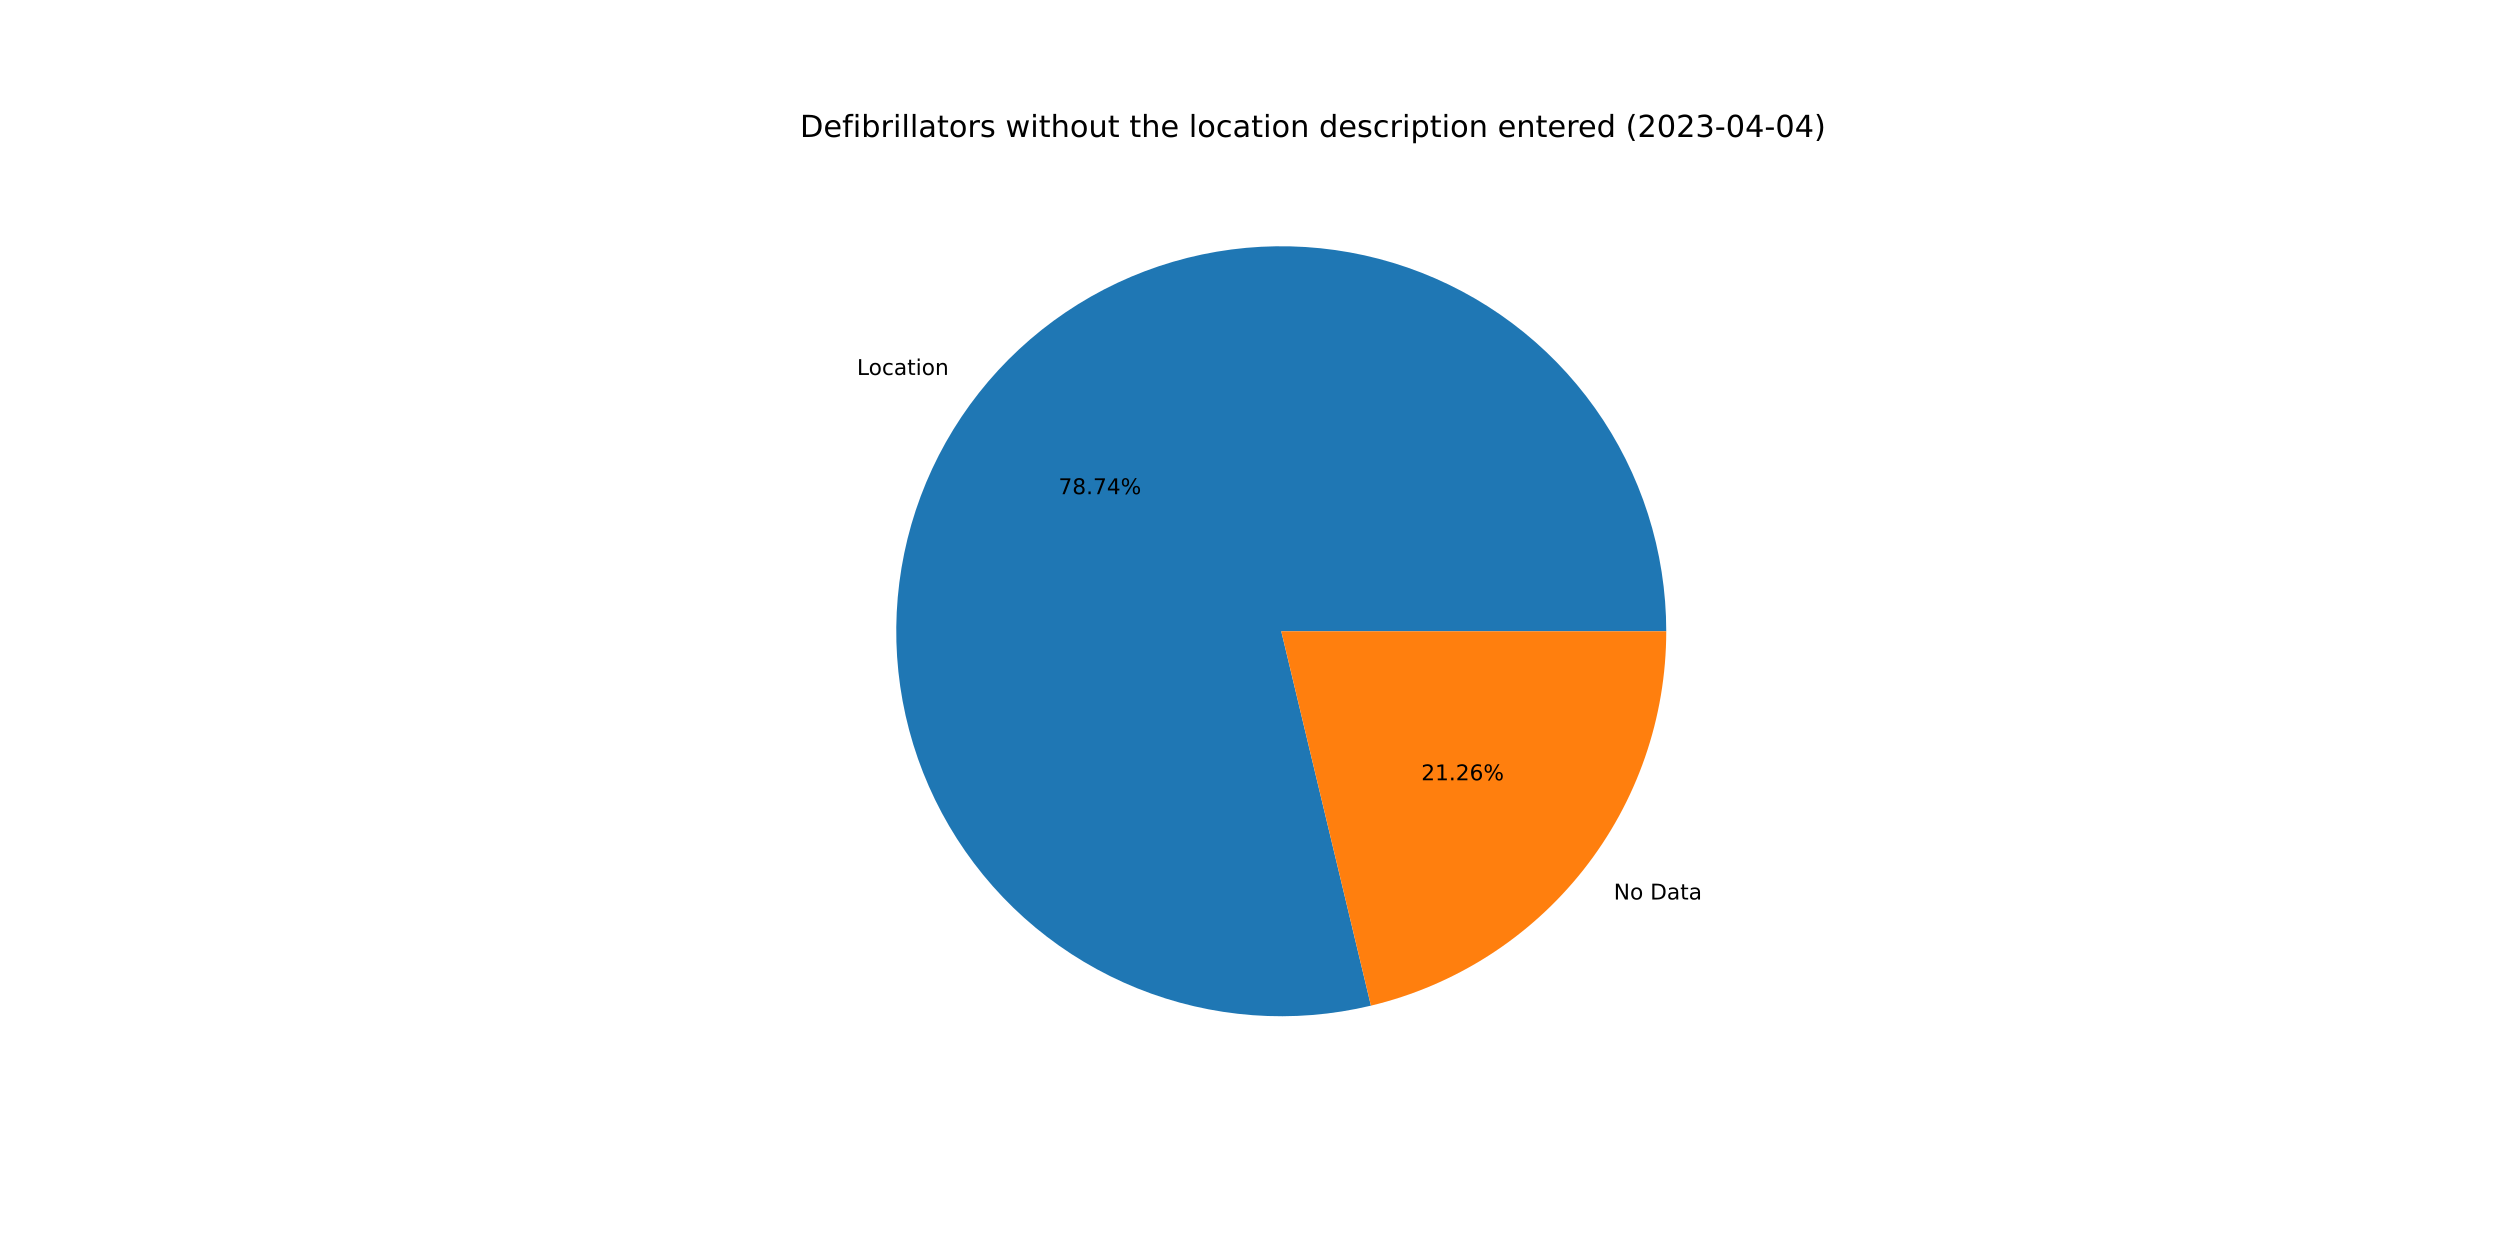
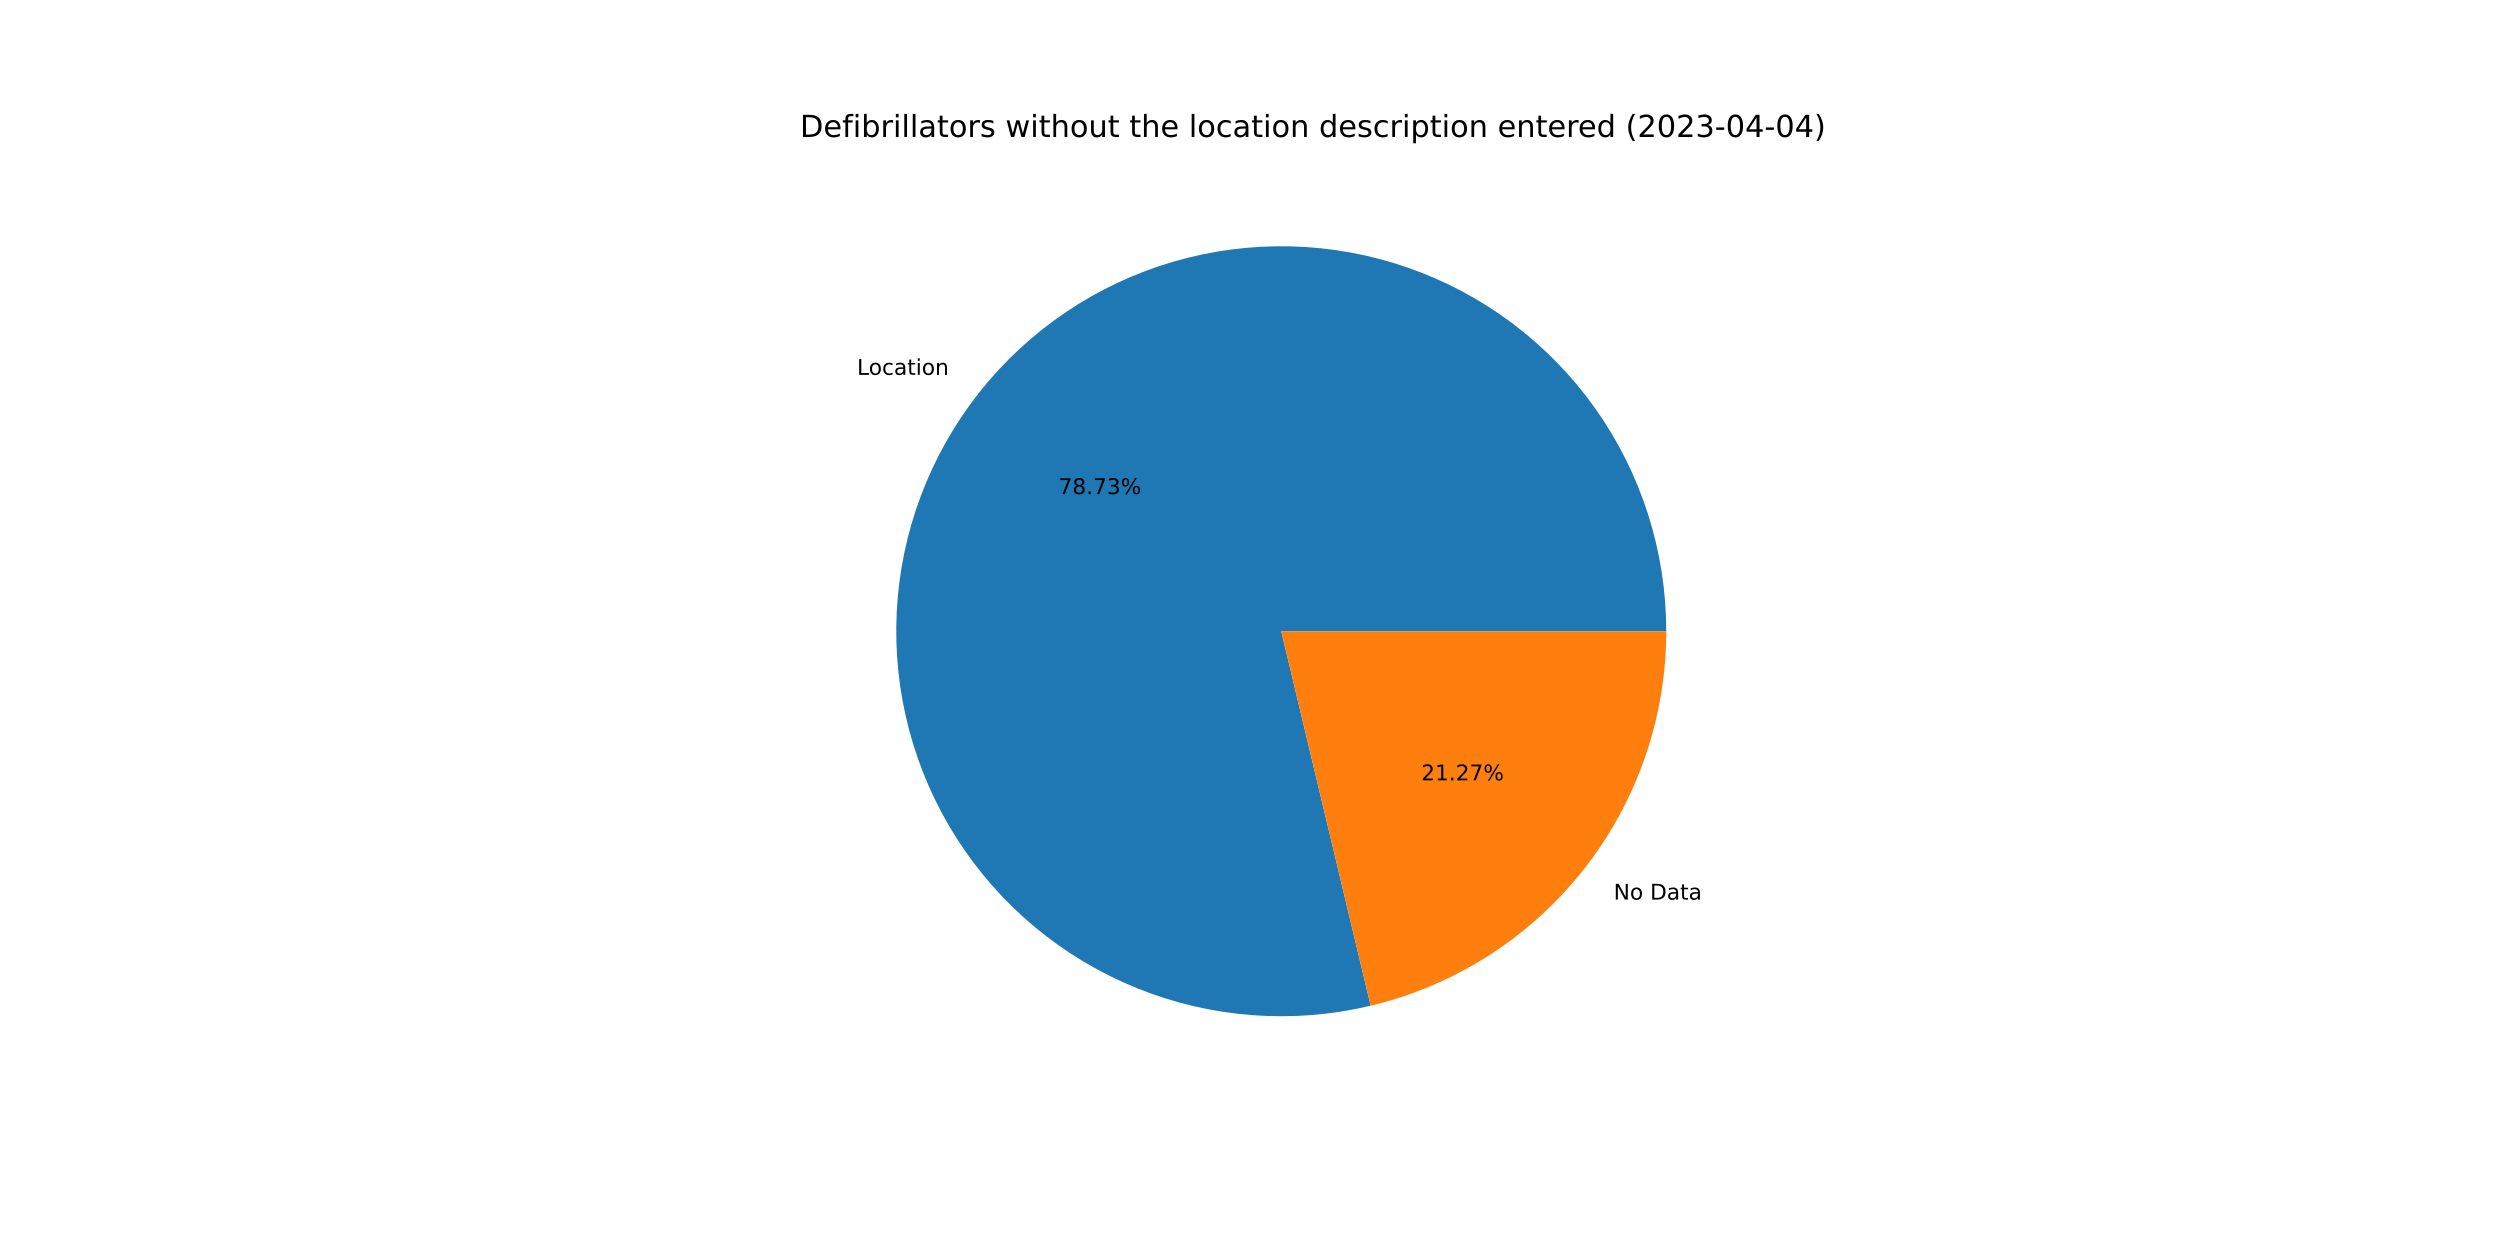
<svg xmlns="http://www.w3.org/2000/svg" xmlns:xlink="http://www.w3.org/1999/xlink" width="1152pt" height="576pt" viewBox="0 0 1152 576" version="1.1">
  <defs>
    <style type="text/css">*{stroke-linejoin: round; stroke-linecap: butt}</style>
  </defs>
  <g id="figure_1">
    <g id="patch_1">
      <path d="M 0 576  L 1152 576  L 1152 0  L 0 0  z " style="fill: #ffffff" />
    </g>
    <g id="axes_1">
      <g id="patch_2">
-         <path d="M 767.808 290.88  C 767.808 272.558 764.97 254.346 759.394 236.892  C 753.818 219.439 745.572 202.955 734.95 188.026  C 724.327 173.097 711.456 159.904 696.794 148.916  C 682.133 137.928 665.857 129.277 648.547 123.272  C 631.236 117.266 613.1 113.979 594.783 113.526  C 576.467 113.073 558.19 115.461 540.604 120.604  C 523.019 125.746 506.335 133.583 491.149 143.833  C 475.962 154.083 462.455 166.625 451.108 181.011  C 439.761 195.396 430.711 211.453 424.279 228.61  C 417.848 245.766 414.114 263.816 413.209 282.116  C 412.303 300.416 414.239 318.746 418.945 336.453  C 423.652 354.161 431.074 371.032 440.946 386.468  C 450.818 401.903 463.022 415.716 477.122 427.415  C 491.223 439.114 507.052 448.558 524.044 455.411  C 541.037 462.264 558.989 466.444 577.26 467.801  C 595.532 469.158 613.905 467.676 631.723 463.408  L 590.4 290.88  L 767.808 290.88  z " style="fill: #1f77b4" />
+         <path d="M 767.808 290.88  C 767.808 272.56 764.97 254.351 759.396 236.9  C 753.822 219.449 745.578 202.966 734.959 188.038  C 724.339 173.111 711.471 159.918 696.812 148.929  C 682.154 137.941 665.882 129.289 648.575 123.282  C 631.268 117.274 613.135 113.984 594.821 113.527  C 576.507 113.071 558.233 115.453 540.648 120.591  C 523.063 125.729 506.38 133.559 491.193 143.803  C 476.005 154.048 462.496 166.583 451.145 180.963  C 439.795 195.343 430.74 211.394 424.303 228.546  C 417.867 245.698 414.125 263.743 413.212 282.04  C 412.3 300.337 414.226 318.666 418.924 336.373  C 423.622 354.08 431.034 370.953 440.897 386.391  C 450.759 401.829 462.954 415.647 477.047 427.352  C 491.139 439.057 506.96 448.509 523.946 455.372  C 540.932 462.234 558.879 466.424 577.147 467.792  C 595.416 469.161 613.786 467.691 631.605 463.436  L 590.4 290.88  L 767.808 290.88  z " style="fill: #1f77b4" />
      </g>
      <g id="patch_3">
-         <path d="M 631.723 463.408  C 670.484 454.124 705.008 432.044 729.692 400.749  C 754.376 369.455 767.808 330.738 767.808 290.88  L 590.4 290.88  L 631.723 463.408  z " style="fill: #ff7f0e" />
+         <path d="M 631.605 463.436  C 670.393 454.174 704.947 432.099 729.655 400.797  C 754.362 369.495 767.808 330.758 767.808 290.88  L 590.4 290.88  L 631.605 463.436  z " style="fill: #ff7f0e" />
      </g>
      <g id="matplotlib.axis_1" />
      <g id="matplotlib.axis_2" />
      <g id="text_1">
-         <g transform="translate(394.8817 172.783)scale(0.1 -0.1)">
+         <g transform="translate(394.923 172.7307)scale(0.1 -0.1)">
          <defs>
            <path id="DejaVuSans-4c" d="M 628 4666  L 1259 4666  L 1259 531  L 3531 531  L 3531 0  L 628 0  L 628 4666  z " transform="scale(0.015625)" />
            <path id="DejaVuSans-6f" d="M 1959 3097  Q 1497 3097 1228 2736  Q 959 2375 959 1747  Q 959 1119 1226 758  Q 1494 397 1959 397  Q 2419 397 2687 759  Q 2956 1122 2956 1747  Q 2956 2369 2687 2733  Q 2419 3097 1959 3097  z M 1959 3584  Q 2709 3584 3137 3096  Q 3566 2609 3566 1747  Q 3566 888 3137 398  Q 2709 -91 1959 -91  Q 1206 -91 779 398  Q 353 888 353 1747  Q 353 2609 779 3096  Q 1206 3584 1959 3584  z " transform="scale(0.015625)" />
            <path id="DejaVuSans-63" d="M 3122 3366  L 3122 2828  Q 2878 2963 2633 3030  Q 2388 3097 2138 3097  Q 1578 3097 1268 2742  Q 959 2388 959 1747  Q 959 1106 1268 751  Q 1578 397 2138 397  Q 2388 397 2633 464  Q 2878 531 3122 666  L 3122 134  Q 2881 22 2623 -34  Q 2366 -91 2075 -91  Q 1284 -91 818 406  Q 353 903 353 1747  Q 353 2603 823 3093  Q 1294 3584 2113 3584  Q 2378 3584 2631 3529  Q 2884 3475 3122 3366  z " transform="scale(0.015625)" />
            <path id="DejaVuSans-61" d="M 2194 1759  Q 1497 1759 1228 1600  Q 959 1441 959 1056  Q 959 750 1161 570  Q 1363 391 1709 391  Q 2188 391 2477 730  Q 2766 1069 2766 1631  L 2766 1759  L 2194 1759  z M 3341 1997  L 3341 0  L 2766 0  L 2766 531  Q 2569 213 2275 61  Q 1981 -91 1556 -91  Q 1019 -91 701 211  Q 384 513 384 1019  Q 384 1609 779 1909  Q 1175 2209 1959 2209  L 2766 2209  L 2766 2266  Q 2766 2663 2505 2880  Q 2244 3097 1772 3097  Q 1472 3097 1187 3025  Q 903 2953 641 2809  L 641 3341  Q 956 3463 1253 3523  Q 1550 3584 1831 3584  Q 2591 3584 2966 3190  Q 3341 2797 3341 1997  z " transform="scale(0.015625)" />
            <path id="DejaVuSans-74" d="M 1172 4494  L 1172 3500  L 2356 3500  L 2356 3053  L 1172 3053  L 1172 1153  Q 1172 725 1289 603  Q 1406 481 1766 481  L 2356 481  L 2356 0  L 1766 0  Q 1100 0 847 248  Q 594 497 594 1153  L 594 3053  L 172 3053  L 172 3500  L 594 3500  L 594 4494  L 1172 4494  z " transform="scale(0.015625)" />
            <path id="DejaVuSans-69" d="M 603 3500  L 1178 3500  L 1178 0  L 603 0  L 603 3500  z M 603 4863  L 1178 4863  L 1178 4134  L 603 4134  L 603 4863  z " transform="scale(0.015625)" />
            <path id="DejaVuSans-6e" d="M 3513 2113  L 3513 0  L 2938 0  L 2938 2094  Q 2938 2591 2744 2837  Q 2550 3084 2163 3084  Q 1697 3084 1428 2787  Q 1159 2491 1159 1978  L 1159 0  L 581 0  L 581 3500  L 1159 3500  L 1159 2956  Q 1366 3272 1645 3428  Q 1925 3584 2291 3584  Q 2894 3584 3203 3211  Q 3513 2838 3513 2113  z " transform="scale(0.015625)" />
          </defs>
          <use xlink:href="#DejaVuSans-4c" />
          <use xlink:href="#DejaVuSans-6f" x="53.963" />
          <use xlink:href="#DejaVuSans-63" x="115.145" />
          <use xlink:href="#DejaVuSans-61" x="170.125" />
          <use xlink:href="#DejaVuSans-74" x="231.404" />
          <use xlink:href="#DejaVuSans-69" x="270.613" />
          <use xlink:href="#DejaVuSans-6f" x="298.396" />
          <use xlink:href="#DejaVuSans-6e" x="359.578" />
        </g>
      </g>
      <g id="text_2">
-         <g transform="translate(487.7599 227.7177)scale(0.1 -0.1)">
+         <g transform="translate(487.7824 227.6892)scale(0.1 -0.1)">
          <defs>
            <path id="DejaVuSans-37" d="M 525 4666  L 3525 4666  L 3525 4397  L 1831 0  L 1172 0  L 2766 4134  L 525 4134  L 525 4666  z " transform="scale(0.015625)" />
            <path id="DejaVuSans-38" d="M 2034 2216  Q 1584 2216 1326 1975  Q 1069 1734 1069 1313  Q 1069 891 1326 650  Q 1584 409 2034 409  Q 2484 409 2743 651  Q 3003 894 3003 1313  Q 3003 1734 2745 1975  Q 2488 2216 2034 2216  z M 1403 2484  Q 997 2584 770 2862  Q 544 3141 544 3541  Q 544 4100 942 4425  Q 1341 4750 2034 4750  Q 2731 4750 3128 4425  Q 3525 4100 3525 3541  Q 3525 3141 3298 2862  Q 3072 2584 2669 2484  Q 3125 2378 3379 2068  Q 3634 1759 3634 1313  Q 3634 634 3220 271  Q 2806 -91 2034 -91  Q 1263 -91 848 271  Q 434 634 434 1313  Q 434 1759 690 2068  Q 947 2378 1403 2484  z M 1172 3481  Q 1172 3119 1398 2916  Q 1625 2713 2034 2713  Q 2441 2713 2670 2916  Q 2900 3119 2900 3481  Q 2900 3844 2670 4047  Q 2441 4250 2034 4250  Q 1625 4250 1398 4047  Q 1172 3844 1172 3481  z " transform="scale(0.015625)" />
            <path id="DejaVuSans-2e" d="M 684 794  L 1344 794  L 1344 0  L 684 0  L 684 794  z " transform="scale(0.015625)" />
-             <path id="DejaVuSans-34" d="M 2419 4116  L 825 1625  L 2419 1625  L 2419 4116  z M 2253 4666  L 3047 4666  L 3047 1625  L 3713 1625  L 3713 1100  L 3047 1100  L 3047 0  L 2419 0  L 2419 1100  L 313 1100  L 313 1709  L 2253 4666  z " transform="scale(0.015625)" />
+             <path id="DejaVuSans-33" d="M 2597 2516  Q 3050 2419 3304 2112  Q 3559 1806 3559 1356  Q 3559 666 3084 287  Q 2609 -91 1734 -91  Q 1441 -91 1130 -33  Q 819 25 488 141  L 488 750  Q 750 597 1062 519  Q 1375 441 1716 441  Q 2309 441 2620 675  Q 2931 909 2931 1356  Q 2931 1769 2642 2001  Q 2353 2234 1838 2234  L 1294 2234  L 1294 2753  L 1863 2753  Q 2328 2753 2575 2939  Q 2822 3125 2822 3475  Q 2822 3834 2567 4026  Q 2313 4219 1838 4219  Q 1578 4219 1281 4162  Q 984 4106 628 3988  L 628 4550  Q 988 4650 1302 4700  Q 1616 4750 1894 4750  Q 2613 4750 3031 4423  Q 3450 4097 3450 3541  Q 3450 3153 3228 2886  Q 3006 2619 2597 2516  z " transform="scale(0.015625)" />
            <path id="DejaVuSans-25" d="M 4653 2053  Q 4381 2053 4226 1822  Q 4072 1591 4072 1178  Q 4072 772 4226 539  Q 4381 306 4653 306  Q 4919 306 5073 539  Q 5228 772 5228 1178  Q 5228 1588 5073 1820  Q 4919 2053 4653 2053  z M 4653 2450  Q 5147 2450 5437 2106  Q 5728 1763 5728 1178  Q 5728 594 5436 251  Q 5144 -91 4653 -91  Q 4153 -91 3862 251  Q 3572 594 3572 1178  Q 3572 1766 3864 2108  Q 4156 2450 4653 2450  z M 1428 4353  Q 1159 4353 1004 4120  Q 850 3888 850 3481  Q 850 3069 1003 2837  Q 1156 2606 1428 2606  Q 1700 2606 1854 2837  Q 2009 3069 2009 3481  Q 2009 3884 1853 4118  Q 1697 4353 1428 4353  z M 4250 4750  L 4750 4750  L 1831 -91  L 1331 -91  L 4250 4750  z M 1428 4750  Q 1922 4750 2215 4408  Q 2509 4066 2509 3481  Q 2509 2891 2217 2550  Q 1925 2209 1428 2209  Q 931 2209 642 2551  Q 353 2894 353 3481  Q 353 4063 643 4406  Q 934 4750 1428 4750  z " transform="scale(0.015625)" />
          </defs>
          <use xlink:href="#DejaVuSans-37" />
          <use xlink:href="#DejaVuSans-38" x="63.623" />
          <use xlink:href="#DejaVuSans-2e" x="127.246" />
          <use xlink:href="#DejaVuSans-37" x="159.033" />
-           <use xlink:href="#DejaVuSans-34" x="222.656" />
+           <use xlink:href="#DejaVuSans-33" x="222.656" />
          <use xlink:href="#DejaVuSans-25" x="286.279" />
        </g>
      </g>
      <g id="text_3">
-         <g transform="translate(743.6214 414.4958)scale(0.1 -0.1)">
+         <g transform="translate(743.5801 414.548)scale(0.1 -0.1)">
          <defs>
            <path id="DejaVuSans-4e" d="M 628 4666  L 1478 4666  L 3547 763  L 3547 4666  L 4159 4666  L 4159 0  L 3309 0  L 1241 3903  L 1241 0  L 628 0  L 628 4666  z " transform="scale(0.015625)" />
            <path id="DejaVuSans-20" transform="scale(0.015625)" />
            <path id="DejaVuSans-44" d="M 1259 4147  L 1259 519  L 2022 519  Q 2988 519 3436 956  Q 3884 1394 3884 2338  Q 3884 3275 3436 3711  Q 2988 4147 2022 4147  L 1259 4147  z M 628 4666  L 1925 4666  Q 3281 4666 3915 4102  Q 4550 3538 4550 2338  Q 4550 1131 3912 565  Q 3275 0 1925 0  L 628 0  L 628 4666  z " transform="scale(0.015625)" />
          </defs>
          <use xlink:href="#DejaVuSans-4e" />
          <use xlink:href="#DejaVuSans-6f" x="74.805" />
          <use xlink:href="#DejaVuSans-20" x="135.986" />
          <use xlink:href="#DejaVuSans-44" x="167.773" />
          <use xlink:href="#DejaVuSans-61" x="244.775" />
          <use xlink:href="#DejaVuSans-74" x="306.055" />
          <use xlink:href="#DejaVuSans-61" x="345.264" />
        </g>
      </g>
      <g id="text_4">
-         <g transform="translate(654.9105 359.561)scale(0.1 -0.1)">
+         <g transform="translate(654.888 359.5895)scale(0.1 -0.1)">
          <defs>
            <path id="DejaVuSans-32" d="M 1228 531  L 3431 531  L 3431 0  L 469 0  L 469 531  Q 828 903 1448 1529  Q 2069 2156 2228 2338  Q 2531 2678 2651 2914  Q 2772 3150 2772 3378  Q 2772 3750 2511 3984  Q 2250 4219 1831 4219  Q 1534 4219 1204 4116  Q 875 4013 500 3803  L 500 4441  Q 881 4594 1212 4672  Q 1544 4750 1819 4750  Q 2544 4750 2975 4387  Q 3406 4025 3406 3419  Q 3406 3131 3298 2873  Q 3191 2616 2906 2266  Q 2828 2175 2409 1742  Q 1991 1309 1228 531  z " transform="scale(0.015625)" />
            <path id="DejaVuSans-31" d="M 794 531  L 1825 531  L 1825 4091  L 703 3866  L 703 4441  L 1819 4666  L 2450 4666  L 2450 531  L 3481 531  L 3481 0  L 794 0  L 794 531  z " transform="scale(0.015625)" />
-             <path id="DejaVuSans-36" d="M 2113 2584  Q 1688 2584 1439 2293  Q 1191 2003 1191 1497  Q 1191 994 1439 701  Q 1688 409 2113 409  Q 2538 409 2786 701  Q 3034 994 3034 1497  Q 3034 2003 2786 2293  Q 2538 2584 2113 2584  z M 3366 4563  L 3366 3988  Q 3128 4100 2886 4159  Q 2644 4219 2406 4219  Q 1781 4219 1451 3797  Q 1122 3375 1075 2522  Q 1259 2794 1537 2939  Q 1816 3084 2150 3084  Q 2853 3084 3261 2657  Q 3669 2231 3669 1497  Q 3669 778 3244 343  Q 2819 -91 2113 -91  Q 1303 -91 875 529  Q 447 1150 447 2328  Q 447 3434 972 4092  Q 1497 4750 2381 4750  Q 2619 4750 2861 4703  Q 3103 4656 3366 4563  z " transform="scale(0.015625)" />
          </defs>
          <use xlink:href="#DejaVuSans-32" />
          <use xlink:href="#DejaVuSans-31" x="63.623" />
          <use xlink:href="#DejaVuSans-2e" x="127.246" />
          <use xlink:href="#DejaVuSans-32" x="159.033" />
-           <use xlink:href="#DejaVuSans-36" x="222.656" />
+           <use xlink:href="#DejaVuSans-37" x="222.656" />
          <use xlink:href="#DejaVuSans-25" x="286.279" />
        </g>
      </g>
      <g id="text_5">
        <g transform="translate(368.64 63.12)scale(0.14 -0.14)">
          <defs>
            <path id="DejaVuSans-65" d="M 3597 1894  L 3597 1613  L 953 1613  Q 991 1019 1311 708  Q 1631 397 2203 397  Q 2534 397 2845 478  Q 3156 559 3463 722  L 3463 178  Q 3153 47 2828 -22  Q 2503 -91 2169 -91  Q 1331 -91 842 396  Q 353 884 353 1716  Q 353 2575 817 3079  Q 1281 3584 2069 3584  Q 2775 3584 3186 3129  Q 3597 2675 3597 1894  z M 3022 2063  Q 3016 2534 2758 2815  Q 2500 3097 2075 3097  Q 1594 3097 1305 2825  Q 1016 2553 972 2059  L 3022 2063  z " transform="scale(0.015625)" />
            <path id="DejaVuSans-66" d="M 2375 4863  L 2375 4384  L 1825 4384  Q 1516 4384 1395 4259  Q 1275 4134 1275 3809  L 1275 3500  L 2222 3500  L 2222 3053  L 1275 3053  L 1275 0  L 697 0  L 697 3053  L 147 3053  L 147 3500  L 697 3500  L 697 3744  Q 697 4328 969 4595  Q 1241 4863 1831 4863  L 2375 4863  z " transform="scale(0.015625)" />
            <path id="DejaVuSans-62" d="M 3116 1747  Q 3116 2381 2855 2742  Q 2594 3103 2138 3103  Q 1681 3103 1420 2742  Q 1159 2381 1159 1747  Q 1159 1113 1420 752  Q 1681 391 2138 391  Q 2594 391 2855 752  Q 3116 1113 3116 1747  z M 1159 2969  Q 1341 3281 1617 3432  Q 1894 3584 2278 3584  Q 2916 3584 3314 3078  Q 3713 2572 3713 1747  Q 3713 922 3314 415  Q 2916 -91 2278 -91  Q 1894 -91 1617 61  Q 1341 213 1159 525  L 1159 0  L 581 0  L 581 4863  L 1159 4863  L 1159 2969  z " transform="scale(0.015625)" />
            <path id="DejaVuSans-72" d="M 2631 2963  Q 2534 3019 2420 3045  Q 2306 3072 2169 3072  Q 1681 3072 1420 2755  Q 1159 2438 1159 1844  L 1159 0  L 581 0  L 581 3500  L 1159 3500  L 1159 2956  Q 1341 3275 1631 3429  Q 1922 3584 2338 3584  Q 2397 3584 2469 3576  Q 2541 3569 2628 3553  L 2631 2963  z " transform="scale(0.015625)" />
            <path id="DejaVuSans-6c" d="M 603 4863  L 1178 4863  L 1178 0  L 603 0  L 603 4863  z " transform="scale(0.015625)" />
            <path id="DejaVuSans-73" d="M 2834 3397  L 2834 2853  Q 2591 2978 2328 3040  Q 2066 3103 1784 3103  Q 1356 3103 1142 2972  Q 928 2841 928 2578  Q 928 2378 1081 2264  Q 1234 2150 1697 2047  L 1894 2003  Q 2506 1872 2764 1633  Q 3022 1394 3022 966  Q 3022 478 2636 193  Q 2250 -91 1575 -91  Q 1294 -91 989 -36  Q 684 19 347 128  L 347 722  Q 666 556 975 473  Q 1284 391 1588 391  Q 1994 391 2212 530  Q 2431 669 2431 922  Q 2431 1156 2273 1281  Q 2116 1406 1581 1522  L 1381 1569  Q 847 1681 609 1914  Q 372 2147 372 2553  Q 372 3047 722 3315  Q 1072 3584 1716 3584  Q 2034 3584 2315 3537  Q 2597 3491 2834 3397  z " transform="scale(0.015625)" />
            <path id="DejaVuSans-77" d="M 269 3500  L 844 3500  L 1563 769  L 2278 3500  L 2956 3500  L 3675 769  L 4391 3500  L 4966 3500  L 4050 0  L 3372 0  L 2619 2869  L 1863 0  L 1184 0  L 269 3500  z " transform="scale(0.015625)" />
            <path id="DejaVuSans-68" d="M 3513 2113  L 3513 0  L 2938 0  L 2938 2094  Q 2938 2591 2744 2837  Q 2550 3084 2163 3084  Q 1697 3084 1428 2787  Q 1159 2491 1159 1978  L 1159 0  L 581 0  L 581 4863  L 1159 4863  L 1159 2956  Q 1366 3272 1645 3428  Q 1925 3584 2291 3584  Q 2894 3584 3203 3211  Q 3513 2838 3513 2113  z " transform="scale(0.015625)" />
            <path id="DejaVuSans-75" d="M 544 1381  L 544 3500  L 1119 3500  L 1119 1403  Q 1119 906 1312 657  Q 1506 409 1894 409  Q 2359 409 2629 706  Q 2900 1003 2900 1516  L 2900 3500  L 3475 3500  L 3475 0  L 2900 0  L 2900 538  Q 2691 219 2414 64  Q 2138 -91 1772 -91  Q 1169 -91 856 284  Q 544 659 544 1381  z M 1991 3584  L 1991 3584  z " transform="scale(0.015625)" />
            <path id="DejaVuSans-64" d="M 2906 2969  L 2906 4863  L 3481 4863  L 3481 0  L 2906 0  L 2906 525  Q 2725 213 2448 61  Q 2172 -91 1784 -91  Q 1150 -91 751 415  Q 353 922 353 1747  Q 353 2572 751 3078  Q 1150 3584 1784 3584  Q 2172 3584 2448 3432  Q 2725 3281 2906 2969  z M 947 1747  Q 947 1113 1208 752  Q 1469 391 1925 391  Q 2381 391 2643 752  Q 2906 1113 2906 1747  Q 2906 2381 2643 2742  Q 2381 3103 1925 3103  Q 1469 3103 1208 2742  Q 947 2381 947 1747  z " transform="scale(0.015625)" />
            <path id="DejaVuSans-70" d="M 1159 525  L 1159 -1331  L 581 -1331  L 581 3500  L 1159 3500  L 1159 2969  Q 1341 3281 1617 3432  Q 1894 3584 2278 3584  Q 2916 3584 3314 3078  Q 3713 2572 3713 1747  Q 3713 922 3314 415  Q 2916 -91 2278 -91  Q 1894 -91 1617 61  Q 1341 213 1159 525  z M 3116 1747  Q 3116 2381 2855 2742  Q 2594 3103 2138 3103  Q 1681 3103 1420 2742  Q 1159 2381 1159 1747  Q 1159 1113 1420 752  Q 1681 391 2138 391  Q 2594 391 2855 752  Q 3116 1113 3116 1747  z " transform="scale(0.015625)" />
            <path id="DejaVuSans-28" d="M 1984 4856  Q 1566 4138 1362 3434  Q 1159 2731 1159 2009  Q 1159 1288 1364 580  Q 1569 -128 1984 -844  L 1484 -844  Q 1016 -109 783 600  Q 550 1309 550 2009  Q 550 2706 781 3412  Q 1013 4119 1484 4856  L 1984 4856  z " transform="scale(0.015625)" />
            <path id="DejaVuSans-30" d="M 2034 4250  Q 1547 4250 1301 3770  Q 1056 3291 1056 2328  Q 1056 1369 1301 889  Q 1547 409 2034 409  Q 2525 409 2770 889  Q 3016 1369 3016 2328  Q 3016 3291 2770 3770  Q 2525 4250 2034 4250  z M 2034 4750  Q 2819 4750 3233 4129  Q 3647 3509 3647 2328  Q 3647 1150 3233 529  Q 2819 -91 2034 -91  Q 1250 -91 836 529  Q 422 1150 422 2328  Q 422 3509 836 4129  Q 1250 4750 2034 4750  z " transform="scale(0.015625)" />
-             <path id="DejaVuSans-33" d="M 2597 2516  Q 3050 2419 3304 2112  Q 3559 1806 3559 1356  Q 3559 666 3084 287  Q 2609 -91 1734 -91  Q 1441 -91 1130 -33  Q 819 25 488 141  L 488 750  Q 750 597 1062 519  Q 1375 441 1716 441  Q 2309 441 2620 675  Q 2931 909 2931 1356  Q 2931 1769 2642 2001  Q 2353 2234 1838 2234  L 1294 2234  L 1294 2753  L 1863 2753  Q 2328 2753 2575 2939  Q 2822 3125 2822 3475  Q 2822 3834 2567 4026  Q 2313 4219 1838 4219  Q 1578 4219 1281 4162  Q 984 4106 628 3988  L 628 4550  Q 988 4650 1302 4700  Q 1616 4750 1894 4750  Q 2613 4750 3031 4423  Q 3450 4097 3450 3541  Q 3450 3153 3228 2886  Q 3006 2619 2597 2516  z " transform="scale(0.015625)" />
            <path id="DejaVuSans-2d" d="M 313 2009  L 1997 2009  L 1997 1497  L 313 1497  L 313 2009  z " transform="scale(0.015625)" />
+             <path id="DejaVuSans-34" d="M 2419 4116  L 825 1625  L 2419 1625  L 2419 4116  z M 2253 4666  L 3047 4666  L 3047 1625  L 3713 1625  L 3713 1100  L 3047 1100  L 3047 0  L 2419 0  L 2419 1100  L 313 1100  L 313 1709  L 2253 4666  z " transform="scale(0.015625)" />
            <path id="DejaVuSans-29" d="M 513 4856  L 1013 4856  Q 1481 4119 1714 3412  Q 1947 2706 1947 2009  Q 1947 1309 1714 600  Q 1481 -109 1013 -844  L 513 -844  Q 928 -128 1133 580  Q 1338 1288 1338 2009  Q 1338 2731 1133 3434  Q 928 4138 513 4856  z " transform="scale(0.015625)" />
          </defs>
          <use xlink:href="#DejaVuSans-44" />
          <use xlink:href="#DejaVuSans-65" x="77.002" />
          <use xlink:href="#DejaVuSans-66" x="138.525" />
          <use xlink:href="#DejaVuSans-69" x="173.73" />
          <use xlink:href="#DejaVuSans-62" x="201.514" />
          <use xlink:href="#DejaVuSans-72" x="264.99" />
          <use xlink:href="#DejaVuSans-69" x="306.104" />
          <use xlink:href="#DejaVuSans-6c" x="333.887" />
          <use xlink:href="#DejaVuSans-6c" x="361.67" />
          <use xlink:href="#DejaVuSans-61" x="389.453" />
          <use xlink:href="#DejaVuSans-74" x="450.732" />
          <use xlink:href="#DejaVuSans-6f" x="489.941" />
          <use xlink:href="#DejaVuSans-72" x="551.123" />
          <use xlink:href="#DejaVuSans-73" x="592.236" />
          <use xlink:href="#DejaVuSans-20" x="644.336" />
          <use xlink:href="#DejaVuSans-77" x="676.123" />
          <use xlink:href="#DejaVuSans-69" x="757.91" />
          <use xlink:href="#DejaVuSans-74" x="785.693" />
          <use xlink:href="#DejaVuSans-68" x="824.902" />
          <use xlink:href="#DejaVuSans-6f" x="888.281" />
          <use xlink:href="#DejaVuSans-75" x="949.463" />
          <use xlink:href="#DejaVuSans-74" x="1012.842" />
          <use xlink:href="#DejaVuSans-20" x="1052.051" />
          <use xlink:href="#DejaVuSans-74" x="1083.838" />
          <use xlink:href="#DejaVuSans-68" x="1123.047" />
          <use xlink:href="#DejaVuSans-65" x="1186.426" />
          <use xlink:href="#DejaVuSans-20" x="1247.949" />
          <use xlink:href="#DejaVuSans-6c" x="1279.736" />
          <use xlink:href="#DejaVuSans-6f" x="1307.52" />
          <use xlink:href="#DejaVuSans-63" x="1368.701" />
          <use xlink:href="#DejaVuSans-61" x="1423.682" />
          <use xlink:href="#DejaVuSans-74" x="1484.961" />
          <use xlink:href="#DejaVuSans-69" x="1524.17" />
          <use xlink:href="#DejaVuSans-6f" x="1551.953" />
          <use xlink:href="#DejaVuSans-6e" x="1613.135" />
          <use xlink:href="#DejaVuSans-20" x="1676.514" />
          <use xlink:href="#DejaVuSans-64" x="1708.301" />
          <use xlink:href="#DejaVuSans-65" x="1771.777" />
          <use xlink:href="#DejaVuSans-73" x="1833.301" />
          <use xlink:href="#DejaVuSans-63" x="1885.4" />
          <use xlink:href="#DejaVuSans-72" x="1940.381" />
          <use xlink:href="#DejaVuSans-69" x="1981.494" />
          <use xlink:href="#DejaVuSans-70" x="2009.277" />
          <use xlink:href="#DejaVuSans-74" x="2072.754" />
          <use xlink:href="#DejaVuSans-69" x="2111.963" />
          <use xlink:href="#DejaVuSans-6f" x="2139.746" />
          <use xlink:href="#DejaVuSans-6e" x="2200.928" />
          <use xlink:href="#DejaVuSans-20" x="2264.307" />
          <use xlink:href="#DejaVuSans-65" x="2296.094" />
          <use xlink:href="#DejaVuSans-6e" x="2357.617" />
          <use xlink:href="#DejaVuSans-74" x="2420.996" />
          <use xlink:href="#DejaVuSans-65" x="2460.205" />
          <use xlink:href="#DejaVuSans-72" x="2521.729" />
          <use xlink:href="#DejaVuSans-65" x="2560.592" />
          <use xlink:href="#DejaVuSans-64" x="2622.115" />
          <use xlink:href="#DejaVuSans-20" x="2685.592" />
          <use xlink:href="#DejaVuSans-28" x="2717.379" />
          <use xlink:href="#DejaVuSans-32" x="2756.393" />
          <use xlink:href="#DejaVuSans-30" x="2820.016" />
          <use xlink:href="#DejaVuSans-32" x="2883.639" />
          <use xlink:href="#DejaVuSans-33" x="2947.262" />
          <use xlink:href="#DejaVuSans-2d" x="3010.885" />
          <use xlink:href="#DejaVuSans-30" x="3046.969" />
          <use xlink:href="#DejaVuSans-34" x="3110.592" />
          <use xlink:href="#DejaVuSans-2d" x="3174.215" />
          <use xlink:href="#DejaVuSans-30" x="3210.299" />
          <use xlink:href="#DejaVuSans-34" x="3273.922" />
          <use xlink:href="#DejaVuSans-29" x="3337.545" />
        </g>
      </g>
    </g>
  </g>
</svg>
